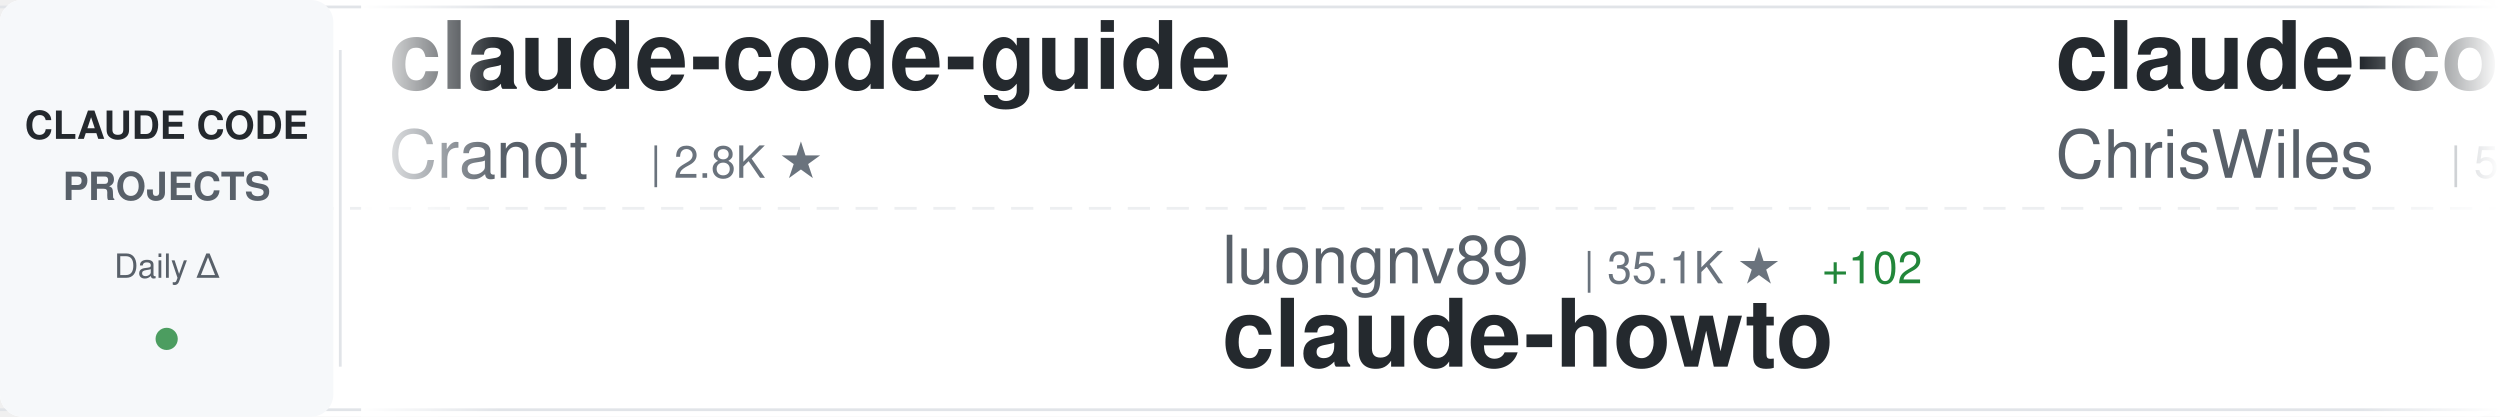
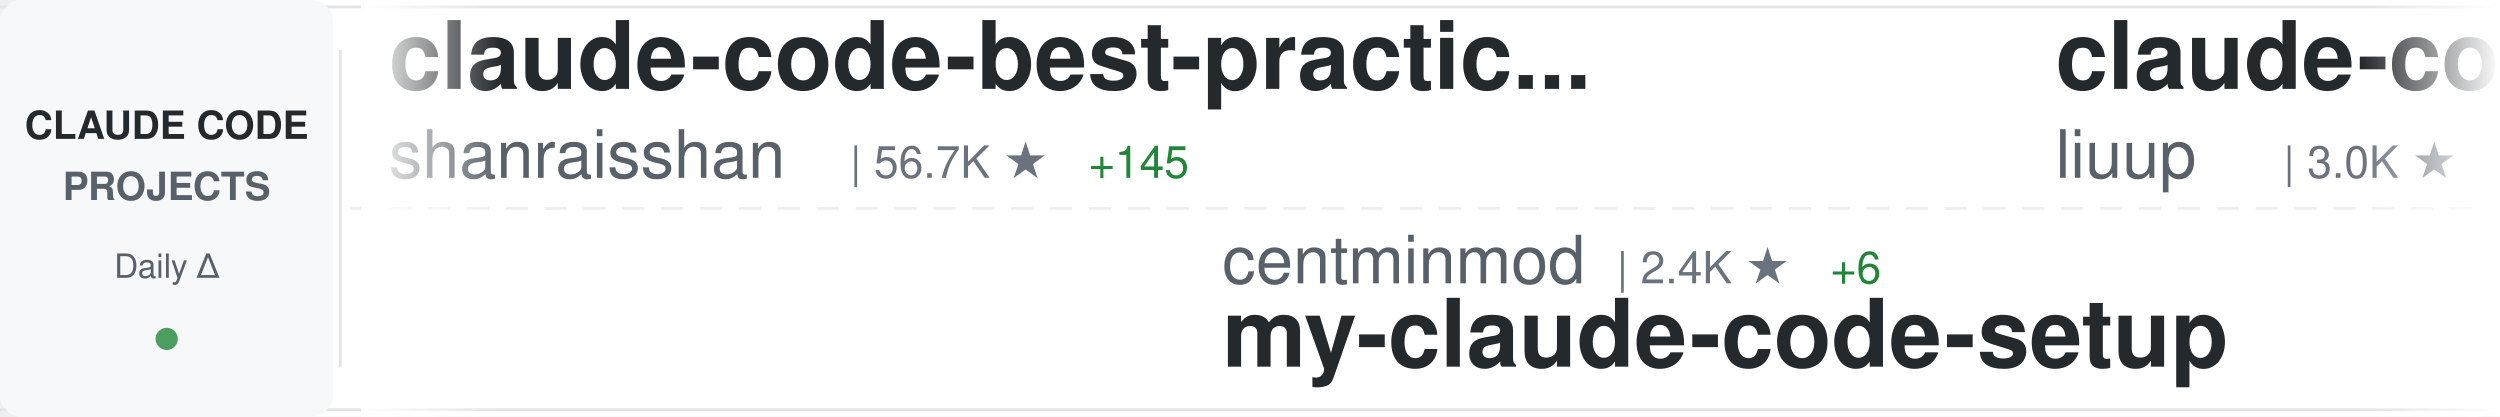
<svg xmlns="http://www.w3.org/2000/svg" width="900" height="150">
  <defs>
    <linearGradient id="awesomeLeftFade" x1="0%" y1="0%" x2="100%" y2="0%">
      <stop offset="0%" style="stop-color:#ffffff;stop-opacity:1" />
      <stop offset="100%" style="stop-color:#ffffff;stop-opacity:0" />
    </linearGradient>
    <linearGradient id="awesomeRightFade" x1="0%" y1="0%" x2="100%" y2="0%">
      <stop offset="0%" style="stop-color:#ffffff;stop-opacity:0" />
      <stop offset="100%" style="stop-color:#ffffff;stop-opacity:1" />
    </linearGradient>
  </defs>
  <rect width="900" height="150" fill="#ffffff" rx="8" />
  <rect x="0" y="2" width="900" height="1" fill="#e1e4e8" />
  <rect x="0" y="147" width="900" height="1" fill="#e1e4e8" />
  <line x1="0" y1="75" x2="900" y2="75" stroke="#e1e4e8" stroke-width="1" stroke-dasharray="8 6" opacity="0.6" />
  <rect x="0" y="0" width="120" height="150" fill="#f6f8fa" rx="8" />
  <text x="60" y="50" font-family="-apple-system, BlinkMacSystemFont, 'Segoe UI', Helvetica, Arial, sans-serif" font-size="14" font-weight="600" fill="#24292e" text-anchor="middle">CLAUDE CODE</text>
  <text x="60" y="72" font-family="-apple-system, BlinkMacSystemFont, 'Segoe UI', Helvetica, Arial, sans-serif" font-size="14" font-weight="600" fill="#586069" text-anchor="middle">PROJECTS</text>
  <text x="60" y="100" font-family="-apple-system, BlinkMacSystemFont, 'Segoe UI', Helvetica, Arial, sans-serif" font-size="12" font-weight="500" fill="#586069" text-anchor="middle">Daily Δ</text>
  <circle cx="60" cy="122" r="4" fill="#22863a" opacity="0.8" />
  <rect x="122" y="18" width="1" height="114" fill="#e1e4e8" />
  <clipPath id="awesomeTickerClip">
    <rect x="130" y="0" width="770" height="150" />
  </clipPath>
  <g clip-path="url(#awesomeTickerClip)">
    <g id="awesomeTickerItems">
      <animateTransform attributeName="transform" attributeType="XML" type="translate" from="0 0" to="-3000 0" dur="54s" repeatCount="indefinite" />
      <g transform="translate(0, 0)">
-         <text x="140" y="32" font-family="-apple-system, BlinkMacSystemFont, 'Segoe UI', Helvetica, Arial, sans-serif" font-size="34" font-weight="600" fill="#24292e">claude-code-guide</text>
-         <text x="140" y="64" font-family="-apple-system, BlinkMacSystemFont, 'Segoe UI', Helvetica, Arial, sans-serif" font-size="24" font-weight="400" fill="#586069">Cranot</text>
-         <text x="234" y="64" font-family="-apple-system, BlinkMacSystemFont, 'Segoe UI', Helvetica, Arial, sans-serif" font-size="16" font-weight="500" fill="#6a737d">| 2.8K ★</text>
+         <text x="140" y="32" font-family="-apple-system, BlinkMacSystemFont, 'Segoe UI', Helvetica, Arial, sans-serif" font-size="34" font-weight="600" fill="#24292e">claude-code-best-practic...</text>
+         <text x="140" y="64" font-family="-apple-system, BlinkMacSystemFont, 'Segoe UI', Helvetica, Arial, sans-serif" font-size="24" font-weight="400" fill="#586069">shanraisshan</text>
+         <text x="306" y="64" font-family="-apple-system, BlinkMacSystemFont, 'Segoe UI', Helvetica, Arial, sans-serif" font-size="16" font-weight="500" fill="#6a737d">| 56.7K ★</text>
+         <text x="392" y="64" font-family="-apple-system, BlinkMacSystemFont, 'Segoe UI', Helvetica, Arial, sans-serif" font-size="16" font-weight="500" fill="#22863a"> +145</text>
      </g>
      <g transform="translate(300, 0)">
-         <text x="140" y="102" font-family="-apple-system, BlinkMacSystemFont, 'Segoe UI', Helvetica, Arial, sans-serif" font-size="24" font-weight="400" fill="#586069">luongnv89</text>
-         <text x="270" y="102" font-family="-apple-system, BlinkMacSystemFont, 'Segoe UI', Helvetica, Arial, sans-serif" font-size="16" font-weight="500" fill="#6a737d">| 35.1K ★</text>
-         <text x="356" y="102" font-family="-apple-system, BlinkMacSystemFont, 'Segoe UI', Helvetica, Arial, sans-serif" font-size="16" font-weight="500" fill="#22863a"> +102</text>
-         <text x="140" y="132" font-family="-apple-system, BlinkMacSystemFont, 'Segoe UI', Helvetica, Arial, sans-serif" font-size="34" font-weight="600" fill="#24292e">claude-howto</text>
+         <text x="140" y="102" font-family="-apple-system, BlinkMacSystemFont, 'Segoe UI', Helvetica, Arial, sans-serif" font-size="24" font-weight="400" fill="#586069">centminmod</text>
+         <text x="282" y="102" font-family="-apple-system, BlinkMacSystemFont, 'Segoe UI', Helvetica, Arial, sans-serif" font-size="16" font-weight="500" fill="#6a737d">| 2.4K ★</text>
+         <text x="359" y="102" font-family="-apple-system, BlinkMacSystemFont, 'Segoe UI', Helvetica, Arial, sans-serif" font-size="16" font-weight="500" fill="#22863a"> +6</text>
+         <text x="140" y="132" font-family="-apple-system, BlinkMacSystemFont, 'Segoe UI', Helvetica, Arial, sans-serif" font-size="34" font-weight="600" fill="#24292e">my-claude-code-setup</text>
      </g>
      <g transform="translate(600, 0)">
-         <text x="140" y="32" font-family="-apple-system, BlinkMacSystemFont, 'Segoe UI', Helvetica, Arial, sans-serif" font-size="34" font-weight="600" fill="#24292e">claude-code-showcase</text>
-         <text x="140" y="64" font-family="-apple-system, BlinkMacSystemFont, 'Segoe UI', Helvetica, Arial, sans-serif" font-size="24" font-weight="400" fill="#586069">ChrisWiles</text>
-         <text x="282" y="64" font-family="-apple-system, BlinkMacSystemFont, 'Segoe UI', Helvetica, Arial, sans-serif" font-size="16" font-weight="500" fill="#6a737d">| 5.9K ★</text>
+         <text x="140" y="32" font-family="-apple-system, BlinkMacSystemFont, 'Segoe UI', Helvetica, Arial, sans-serif" font-size="34" font-weight="600" fill="#24292e">claude-code-analysis</text>
+         <text x="140" y="64" font-family="-apple-system, BlinkMacSystemFont, 'Segoe UI', Helvetica, Arial, sans-serif" font-size="24" font-weight="400" fill="#586069">liuup</text>
+         <text x="222" y="64" font-family="-apple-system, BlinkMacSystemFont, 'Segoe UI', Helvetica, Arial, sans-serif" font-size="16" font-weight="500" fill="#6a737d">| 3.0K ★</text>
+         <text x="299" y="64" font-family="-apple-system, BlinkMacSystemFont, 'Segoe UI', Helvetica, Arial, sans-serif" font-size="16" font-weight="500" fill="#22863a"> +19</text>
      </g>
      <g transform="translate(900, 0)">
-         <text x="140" y="102" font-family="-apple-system, BlinkMacSystemFont, 'Segoe UI', Helvetica, Arial, sans-serif" font-size="24" font-weight="400" fill="#586069">jeremylongshore</text>
-         <text x="342" y="102" font-family="-apple-system, BlinkMacSystemFont, 'Segoe UI', Helvetica, Arial, sans-serif" font-size="16" font-weight="500" fill="#6a737d">| 2.3K ★</text>
-         <text x="419" y="102" font-family="-apple-system, BlinkMacSystemFont, 'Segoe UI', Helvetica, Arial, sans-serif" font-size="16" font-weight="500" fill="#22863a"> +11</text>
-         <text x="140" y="132" font-family="-apple-system, BlinkMacSystemFont, 'Segoe UI', Helvetica, Arial, sans-serif" font-size="34" font-weight="600" fill="#24292e">claude-code-plugins-plus...</text>
+         <text x="140" y="102" font-family="-apple-system, BlinkMacSystemFont, 'Segoe UI', Helvetica, Arial, sans-serif" font-size="24" font-weight="400" fill="#586069">Chachamaru127</text>
+         <text x="318" y="102" font-family="-apple-system, BlinkMacSystemFont, 'Segoe UI', Helvetica, Arial, sans-serif" font-size="16" font-weight="500" fill="#6a737d">| 2.6K ★</text>
+         <text x="395" y="102" font-family="-apple-system, BlinkMacSystemFont, 'Segoe UI', Helvetica, Arial, sans-serif" font-size="16" font-weight="500" fill="#22863a"> +9</text>
+         <text x="140" y="132" font-family="-apple-system, BlinkMacSystemFont, 'Segoe UI', Helvetica, Arial, sans-serif" font-size="34" font-weight="600" fill="#24292e">claude-code-harness</text>
      </g>
      <g transform="translate(1200, 0)">
-         <text x="140" y="32" font-family="-apple-system, BlinkMacSystemFont, 'Segoe UI', Helvetica, Arial, sans-serif" font-size="34" font-weight="600" fill="#24292e">claude-code-book</text>
-         <text x="140" y="64" font-family="-apple-system, BlinkMacSystemFont, 'Segoe UI', Helvetica, Arial, sans-serif" font-size="24" font-weight="400" fill="#586069">lintsinghua</text>
-         <text x="294" y="64" font-family="-apple-system, BlinkMacSystemFont, 'Segoe UI', Helvetica, Arial, sans-serif" font-size="16" font-weight="500" fill="#6a737d">| 3.6K ★</text>
-         <text x="371" y="64" font-family="-apple-system, BlinkMacSystemFont, 'Segoe UI', Helvetica, Arial, sans-serif" font-size="16" font-weight="500" fill="#22863a"> +8</text>
+         <text x="140" y="32" font-family="-apple-system, BlinkMacSystemFont, 'Segoe UI', Helvetica, Arial, sans-serif" font-size="34" font-weight="600" fill="#24292e">claude-code-engineering</text>
+         <text x="140" y="64" font-family="-apple-system, BlinkMacSystemFont, 'Segoe UI', Helvetica, Arial, sans-serif" font-size="24" font-weight="400" fill="#586069">huangjia2019</text>
+         <text x="306" y="64" font-family="-apple-system, BlinkMacSystemFont, 'Segoe UI', Helvetica, Arial, sans-serif" font-size="16" font-weight="500" fill="#6a737d">| 783 ★</text>
+         <text x="374" y="64" font-family="-apple-system, BlinkMacSystemFont, 'Segoe UI', Helvetica, Arial, sans-serif" font-size="16" font-weight="500" fill="#22863a"> +4</text>
      </g>
      <g transform="translate(1500, 0)">
-         <text x="140" y="102" font-family="-apple-system, BlinkMacSystemFont, 'Segoe UI', Helvetica, Arial, sans-serif" font-size="24" font-weight="400" fill="#586069">zstmfhy</text>
-         <text x="246" y="102" font-family="-apple-system, BlinkMacSystemFont, 'Segoe UI', Helvetica, Arial, sans-serif" font-size="16" font-weight="500" fill="#6a737d">| 190 ★</text>
-         <text x="140" y="132" font-family="-apple-system, BlinkMacSystemFont, 'Segoe UI', Helvetica, Arial, sans-serif" font-size="34" font-weight="600" fill="#24292e">Claude-code</text>
+         <text x="140" y="102" font-family="-apple-system, BlinkMacSystemFont, 'Segoe UI', Helvetica, Arial, sans-serif" font-size="24" font-weight="400" fill="#586069">catlog22</text>
+         <text x="258" y="102" font-family="-apple-system, BlinkMacSystemFont, 'Segoe UI', Helvetica, Arial, sans-serif" font-size="16" font-weight="500" fill="#6a737d">| 2.1K ★</text>
+         <text x="335" y="102" font-family="-apple-system, BlinkMacSystemFont, 'Segoe UI', Helvetica, Arial, sans-serif" font-size="16" font-weight="500" fill="#22863a"> +5</text>
+         <text x="140" y="132" font-family="-apple-system, BlinkMacSystemFont, 'Segoe UI', Helvetica, Arial, sans-serif" font-size="34" font-weight="600" fill="#24292e">Claude-Code-Workflow</text>
      </g>
      <g transform="translate(1800, 0)">
+         <text x="140" y="32" font-family="-apple-system, BlinkMacSystemFont, 'Segoe UI', Helvetica, Arial, sans-serif" font-size="34" font-weight="600" fill="#24292e">Claude-Code</text>
+         <text x="140" y="64" font-family="-apple-system, BlinkMacSystemFont, 'Segoe UI', Helvetica, Arial, sans-serif" font-size="24" font-weight="400" fill="#586069">pengchengneo</text>
+         <text x="306" y="64" font-family="-apple-system, BlinkMacSystemFont, 'Segoe UI', Helvetica, Arial, sans-serif" font-size="16" font-weight="500" fill="#6a737d">| 1.5K ★</text>
+         <text x="383" y="64" font-family="-apple-system, BlinkMacSystemFont, 'Segoe UI', Helvetica, Arial, sans-serif" font-size="16" font-weight="500" fill="#22863a"> +3</text>
+       </g>
+       <g transform="translate(2100, 0)">
+         <text x="140" y="102" font-family="-apple-system, BlinkMacSystemFont, 'Segoe UI', Helvetica, Arial, sans-serif" font-size="24" font-weight="400" fill="#586069">router-for-me</text>
+         <text x="318" y="102" font-family="-apple-system, BlinkMacSystemFont, 'Segoe UI', Helvetica, Arial, sans-serif" font-size="16" font-weight="500" fill="#6a737d">| 36.3K ★</text>
+         <text x="404" y="102" font-family="-apple-system, BlinkMacSystemFont, 'Segoe UI', Helvetica, Arial, sans-serif" font-size="16" font-weight="500" fill="#22863a"> +142</text>
+         <text x="140" y="132" font-family="-apple-system, BlinkMacSystemFont, 'Segoe UI', Helvetica, Arial, sans-serif" font-size="34" font-weight="600" fill="#24292e">CLIProxyAPI</text>
+       </g>
+       <g transform="translate(2400, 0)">
        <text x="140" y="32" font-family="-apple-system, BlinkMacSystemFont, 'Segoe UI', Helvetica, Arial, sans-serif" font-size="34" font-weight="600" fill="#24292e">claude-code-reverse</text>
        <text x="140" y="64" font-family="-apple-system, BlinkMacSystemFont, 'Segoe UI', Helvetica, Arial, sans-serif" font-size="24" font-weight="400" fill="#586069">Yuyz0112</text>
        <text x="258" y="64" font-family="-apple-system, BlinkMacSystemFont, 'Segoe UI', Helvetica, Arial, sans-serif" font-size="16" font-weight="500" fill="#6a737d">| 2.4K ★</text>
        <text x="335" y="64" font-family="-apple-system, BlinkMacSystemFont, 'Segoe UI', Helvetica, Arial, sans-serif" font-size="16" font-weight="500" fill="#22863a"> +2</text>
      </g>
-       <g transform="translate(2100, 0)">
-         <text x="140" y="102" font-family="-apple-system, BlinkMacSystemFont, 'Segoe UI', Helvetica, Arial, sans-serif" font-size="24" font-weight="400" fill="#586069">andrew-kramer-inno</text>
-         <text x="378" y="102" font-family="-apple-system, BlinkMacSystemFont, 'Segoe UI', Helvetica, Arial, sans-serif" font-size="16" font-weight="500" fill="#6a737d">| 592 ★</text>
-         <text x="140" y="132" font-family="-apple-system, BlinkMacSystemFont, 'Segoe UI', Helvetica, Arial, sans-serif" font-size="34" font-weight="600" fill="#24292e">claude-code-source-build</text>
-       </g>
-       <g transform="translate(2400, 0)">
-         <text x="140" y="32" font-family="-apple-system, BlinkMacSystemFont, 'Segoe UI', Helvetica, Arial, sans-serif" font-size="34" font-weight="600" fill="#24292e">skills</text>
-         <text x="140" y="64" font-family="-apple-system, BlinkMacSystemFont, 'Segoe UI', Helvetica, Arial, sans-serif" font-size="24" font-weight="400" fill="#586069">anthropics</text>
-         <text x="282" y="64" font-family="-apple-system, BlinkMacSystemFont, 'Segoe UI', Helvetica, Arial, sans-serif" font-size="16" font-weight="500" fill="#6a737d">| 147.2K ★</text>
-         <text x="377" y="64" font-family="-apple-system, BlinkMacSystemFont, 'Segoe UI', Helvetica, Arial, sans-serif" font-size="16" font-weight="500" fill="#22863a"> +318</text>
-       </g>
      <g transform="translate(2700, 0)">
-         <text x="140" y="102" font-family="-apple-system, BlinkMacSystemFont, 'Segoe UI', Helvetica, Arial, sans-serif" font-size="24" font-weight="400" fill="#586069">Pimzino</text>
-         <text x="246" y="102" font-family="-apple-system, BlinkMacSystemFont, 'Segoe UI', Helvetica, Arial, sans-serif" font-size="16" font-weight="500" fill="#6a737d">| 3.8K ★</text>
-         <text x="140" y="132" font-family="-apple-system, BlinkMacSystemFont, 'Segoe UI', Helvetica, Arial, sans-serif" font-size="34" font-weight="600" fill="#24292e">claude-code-spec-workflo...</text>
+         <text x="140" y="102" font-family="-apple-system, BlinkMacSystemFont, 'Segoe UI', Helvetica, Arial, sans-serif" font-size="24" font-weight="400" fill="#586069">Windy3f3f3f3f</text>
+         <text x="318" y="102" font-family="-apple-system, BlinkMacSystemFont, 'Segoe UI', Helvetica, Arial, sans-serif" font-size="16" font-weight="500" fill="#6a737d">| 1.4K ★</text>
+         <text x="395" y="102" font-family="-apple-system, BlinkMacSystemFont, 'Segoe UI', Helvetica, Arial, sans-serif" font-size="16" font-weight="500" fill="#22863a"> +9</text>
+         <text x="140" y="132" font-family="-apple-system, BlinkMacSystemFont, 'Segoe UI', Helvetica, Arial, sans-serif" font-size="34" font-weight="600" fill="#24292e">claude-code-from-scratch</text>
      </g>
      <g transform="translate(3000, 0)">
-         <text x="140" y="32" font-family="-apple-system, BlinkMacSystemFont, 'Segoe UI', Helvetica, Arial, sans-serif" font-size="34" font-weight="600" fill="#24292e">claude-code-guide</text>
-         <text x="140" y="64" font-family="-apple-system, BlinkMacSystemFont, 'Segoe UI', Helvetica, Arial, sans-serif" font-size="24" font-weight="400" fill="#586069">Cranot</text>
-         <text x="234" y="64" font-family="-apple-system, BlinkMacSystemFont, 'Segoe UI', Helvetica, Arial, sans-serif" font-size="16" font-weight="500" fill="#6a737d">| 2.8K ★</text>
+         <text x="140" y="32" font-family="-apple-system, BlinkMacSystemFont, 'Segoe UI', Helvetica, Arial, sans-serif" font-size="34" font-weight="600" fill="#24292e">claude-code-best-practic...</text>
+         <text x="140" y="64" font-family="-apple-system, BlinkMacSystemFont, 'Segoe UI', Helvetica, Arial, sans-serif" font-size="24" font-weight="400" fill="#586069">shanraisshan</text>
+         <text x="306" y="64" font-family="-apple-system, BlinkMacSystemFont, 'Segoe UI', Helvetica, Arial, sans-serif" font-size="16" font-weight="500" fill="#6a737d">| 56.7K ★</text>
+         <text x="392" y="64" font-family="-apple-system, BlinkMacSystemFont, 'Segoe UI', Helvetica, Arial, sans-serif" font-size="16" font-weight="500" fill="#22863a"> +145</text>
      </g>
      <g transform="translate(3300, 0)">
-         <text x="140" y="102" font-family="-apple-system, BlinkMacSystemFont, 'Segoe UI', Helvetica, Arial, sans-serif" font-size="24" font-weight="400" fill="#586069">luongnv89</text>
-         <text x="270" y="102" font-family="-apple-system, BlinkMacSystemFont, 'Segoe UI', Helvetica, Arial, sans-serif" font-size="16" font-weight="500" fill="#6a737d">| 35.1K ★</text>
-         <text x="356" y="102" font-family="-apple-system, BlinkMacSystemFont, 'Segoe UI', Helvetica, Arial, sans-serif" font-size="16" font-weight="500" fill="#22863a"> +102</text>
-         <text x="140" y="132" font-family="-apple-system, BlinkMacSystemFont, 'Segoe UI', Helvetica, Arial, sans-serif" font-size="34" font-weight="600" fill="#24292e">claude-howto</text>
+         <text x="140" y="102" font-family="-apple-system, BlinkMacSystemFont, 'Segoe UI', Helvetica, Arial, sans-serif" font-size="24" font-weight="400" fill="#586069">centminmod</text>
+         <text x="282" y="102" font-family="-apple-system, BlinkMacSystemFont, 'Segoe UI', Helvetica, Arial, sans-serif" font-size="16" font-weight="500" fill="#6a737d">| 2.4K ★</text>
+         <text x="359" y="102" font-family="-apple-system, BlinkMacSystemFont, 'Segoe UI', Helvetica, Arial, sans-serif" font-size="16" font-weight="500" fill="#22863a"> +6</text>
+         <text x="140" y="132" font-family="-apple-system, BlinkMacSystemFont, 'Segoe UI', Helvetica, Arial, sans-serif" font-size="34" font-weight="600" fill="#24292e">my-claude-code-setup</text>
      </g>
      <g transform="translate(3600, 0)">
-         <text x="140" y="32" font-family="-apple-system, BlinkMacSystemFont, 'Segoe UI', Helvetica, Arial, sans-serif" font-size="34" font-weight="600" fill="#24292e">claude-code-showcase</text>
-         <text x="140" y="64" font-family="-apple-system, BlinkMacSystemFont, 'Segoe UI', Helvetica, Arial, sans-serif" font-size="24" font-weight="400" fill="#586069">ChrisWiles</text>
-         <text x="282" y="64" font-family="-apple-system, BlinkMacSystemFont, 'Segoe UI', Helvetica, Arial, sans-serif" font-size="16" font-weight="500" fill="#6a737d">| 5.9K ★</text>
+         <text x="140" y="32" font-family="-apple-system, BlinkMacSystemFont, 'Segoe UI', Helvetica, Arial, sans-serif" font-size="34" font-weight="600" fill="#24292e">claude-code-analysis</text>
+         <text x="140" y="64" font-family="-apple-system, BlinkMacSystemFont, 'Segoe UI', Helvetica, Arial, sans-serif" font-size="24" font-weight="400" fill="#586069">liuup</text>
+         <text x="222" y="64" font-family="-apple-system, BlinkMacSystemFont, 'Segoe UI', Helvetica, Arial, sans-serif" font-size="16" font-weight="500" fill="#6a737d">| 3.0K ★</text>
+         <text x="299" y="64" font-family="-apple-system, BlinkMacSystemFont, 'Segoe UI', Helvetica, Arial, sans-serif" font-size="16" font-weight="500" fill="#22863a"> +19</text>
      </g>
      <g transform="translate(3900, 0)">
-         <text x="140" y="102" font-family="-apple-system, BlinkMacSystemFont, 'Segoe UI', Helvetica, Arial, sans-serif" font-size="24" font-weight="400" fill="#586069">jeremylongshore</text>
-         <text x="342" y="102" font-family="-apple-system, BlinkMacSystemFont, 'Segoe UI', Helvetica, Arial, sans-serif" font-size="16" font-weight="500" fill="#6a737d">| 2.3K ★</text>
-         <text x="419" y="102" font-family="-apple-system, BlinkMacSystemFont, 'Segoe UI', Helvetica, Arial, sans-serif" font-size="16" font-weight="500" fill="#22863a"> +11</text>
-         <text x="140" y="132" font-family="-apple-system, BlinkMacSystemFont, 'Segoe UI', Helvetica, Arial, sans-serif" font-size="34" font-weight="600" fill="#24292e">claude-code-plugins-plus...</text>
+         <text x="140" y="102" font-family="-apple-system, BlinkMacSystemFont, 'Segoe UI', Helvetica, Arial, sans-serif" font-size="24" font-weight="400" fill="#586069">Chachamaru127</text>
+         <text x="318" y="102" font-family="-apple-system, BlinkMacSystemFont, 'Segoe UI', Helvetica, Arial, sans-serif" font-size="16" font-weight="500" fill="#6a737d">| 2.6K ★</text>
+         <text x="395" y="102" font-family="-apple-system, BlinkMacSystemFont, 'Segoe UI', Helvetica, Arial, sans-serif" font-size="16" font-weight="500" fill="#22863a"> +9</text>
+         <text x="140" y="132" font-family="-apple-system, BlinkMacSystemFont, 'Segoe UI', Helvetica, Arial, sans-serif" font-size="34" font-weight="600" fill="#24292e">claude-code-harness</text>
      </g>
    </g>
  </g>
  <rect x="130" y="0" width="50" height="150" fill="url(#awesomeLeftFade)" />
  <rect x="850" y="0" width="50" height="150" fill="url(#awesomeRightFade)" />
</svg>
